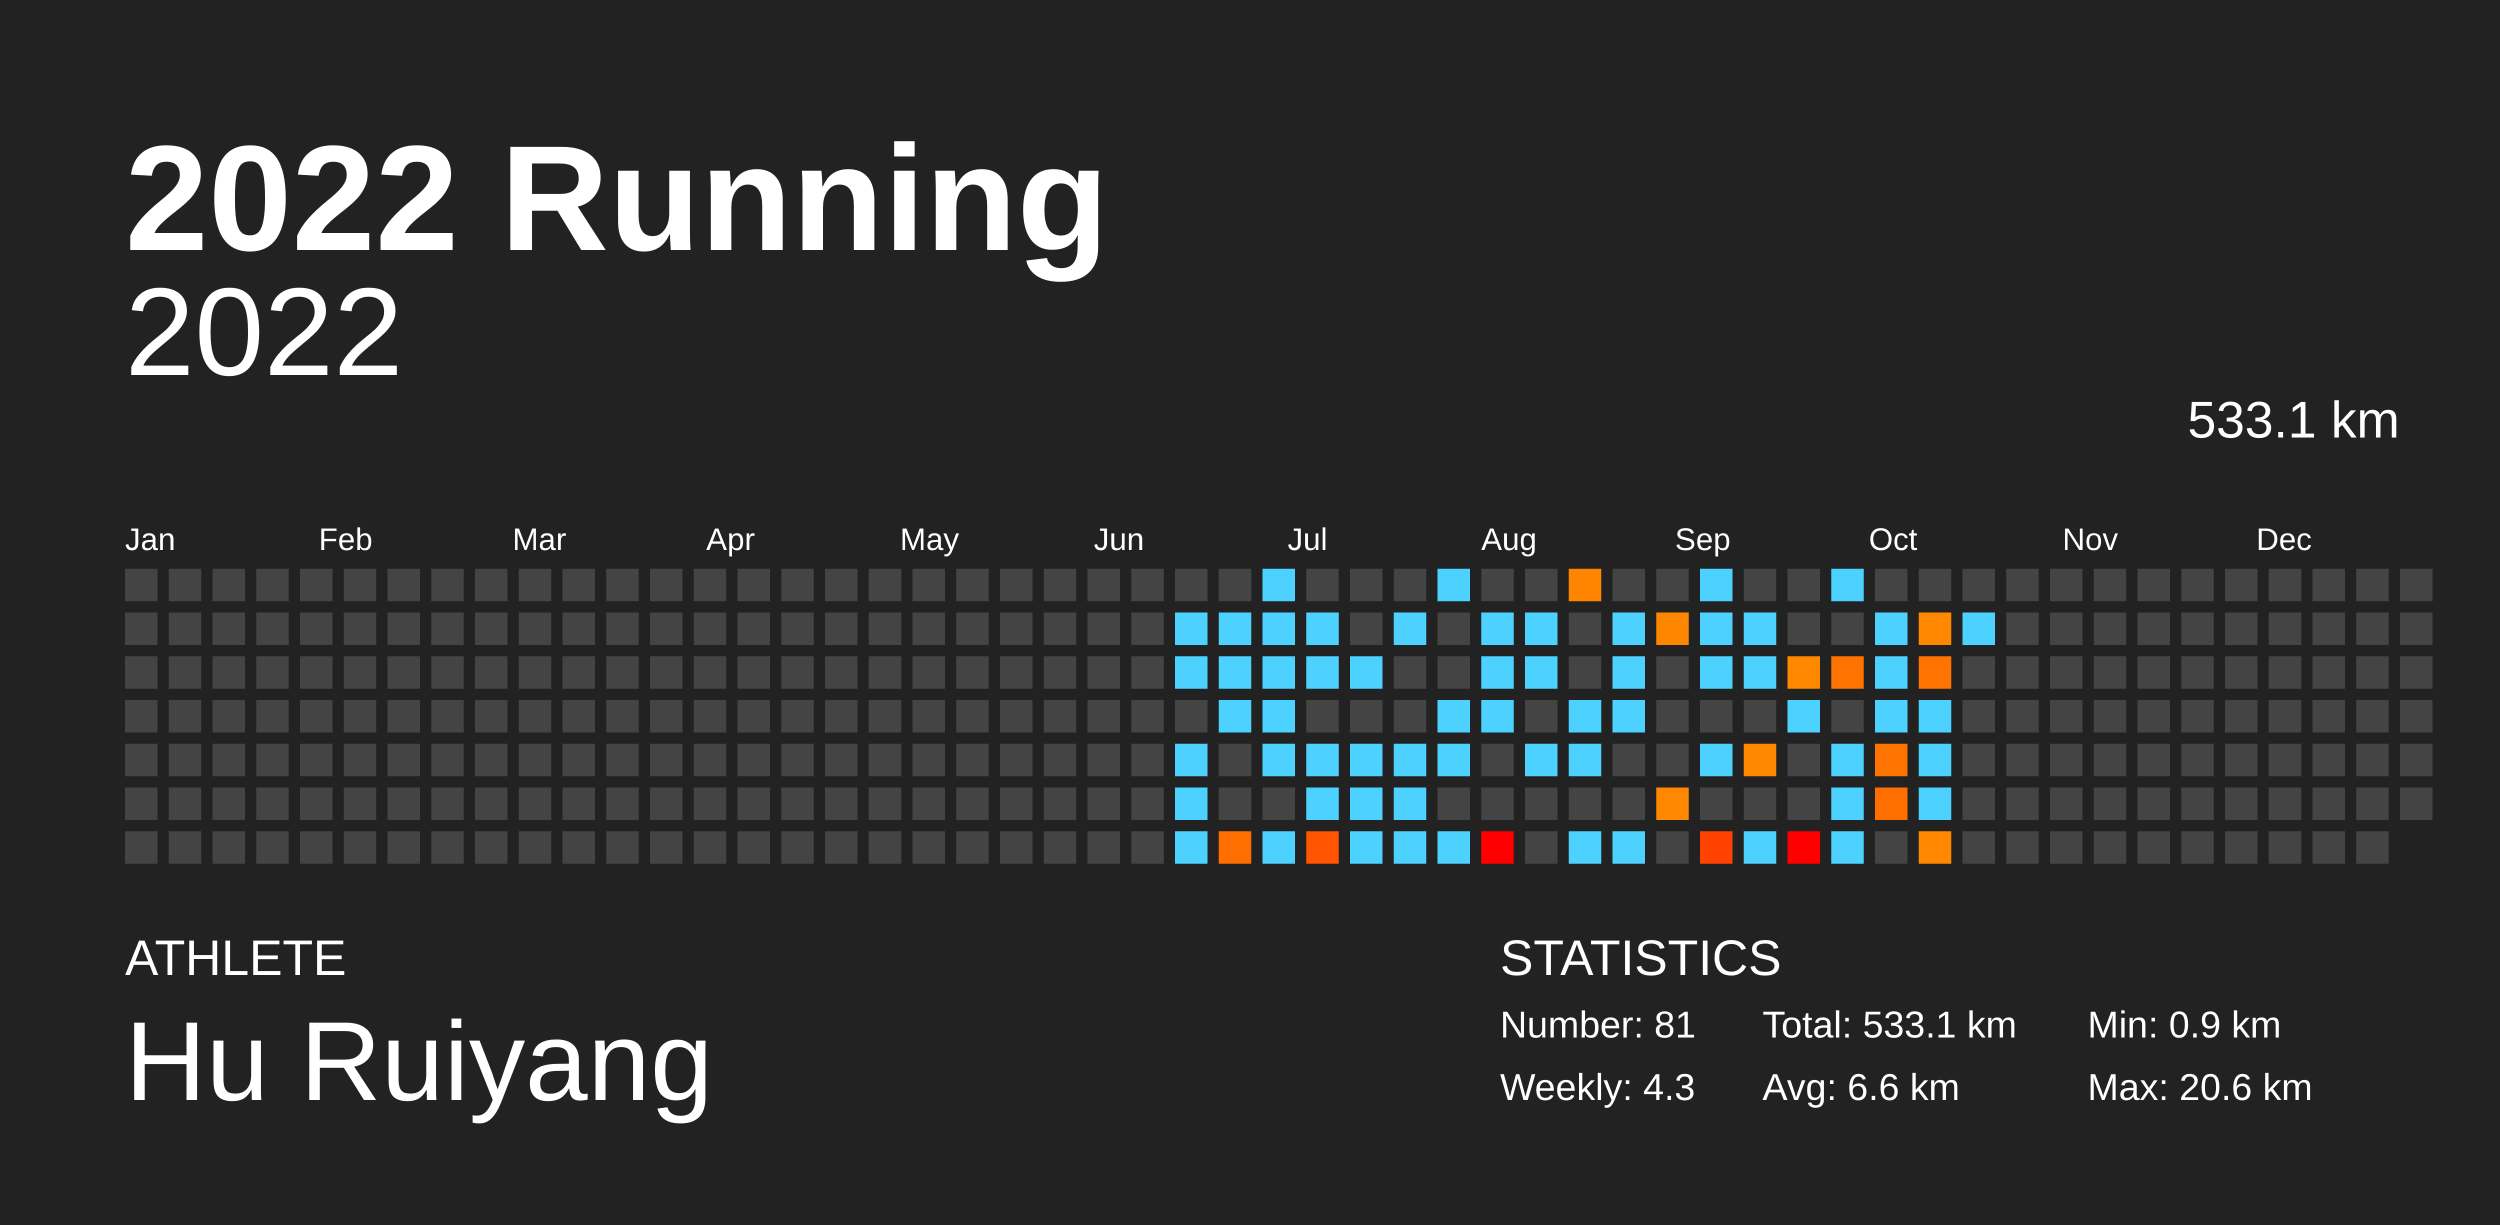
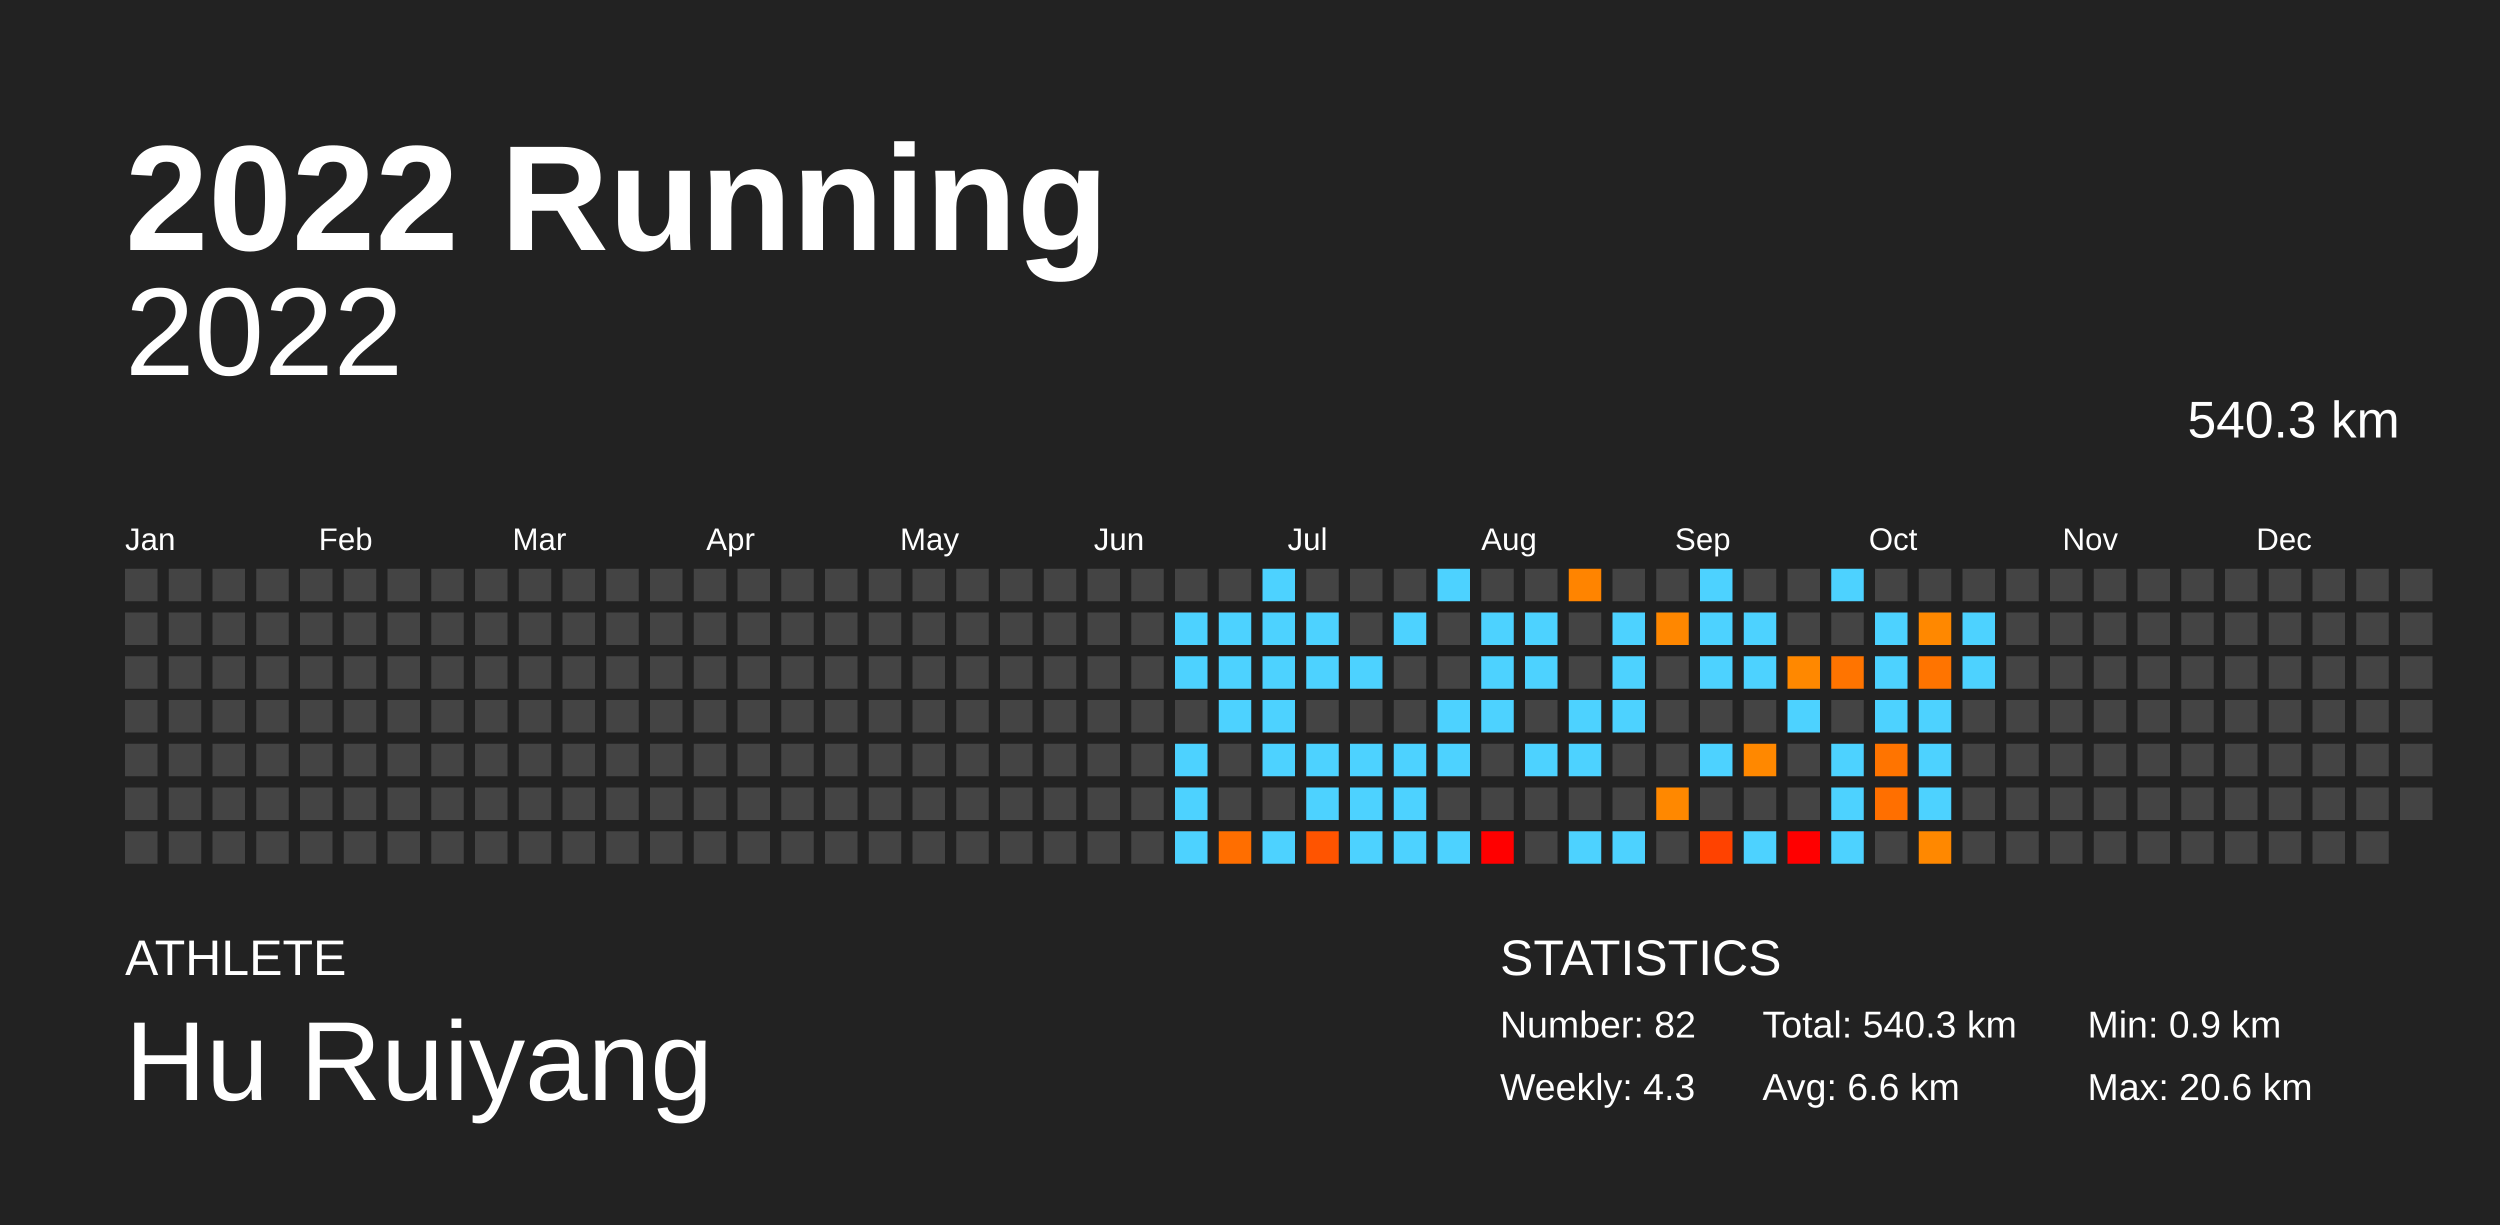
<svg xmlns="http://www.w3.org/2000/svg" baseProfile="full" height="98mm" version="1.1" viewBox="0,0,200,98" width="200mm">
  <defs />
  <rect fill="#222222" height="98" width="200" x="0" y="0" />
  <text fill="#FFFFFF" style="font-size:12px; font-family:Arial; font-weight:bold;" x="10" y="20">2022 Running</text>
  <text fill="#FFFFFF" style="font-size:4px; font-family:Arial" x="10" y="78">ATHLETE</text>
  <text fill="#FFFFFF" style="font-size:9px; font-family:Arial" x="10" y="88">Hu Ruiyang</text>
  <text fill="#FFFFFF" style="font-size:4px; font-family:Arial" x="120" y="78">STATISTICS</text>
-   <text fill="#FFFFFF" style="font-size:3px; font-family:Arial" x="120" y="83">Number: 81</text>
+   <text fill="#FFFFFF" style="font-size:3px; font-family:Arial" x="120" y="83">Number: 82</text>
  <text fill="#FFFFFF" style="font-size:3px; font-family:Arial" x="120" y="88">Weekly: 4.3</text>
-   <text fill="#FFFFFF" style="font-size:3px; font-family:Arial" x="141" y="83">Total: 533.1 km</text>
+   <text fill="#FFFFFF" style="font-size:3px; font-family:Arial" x="141" y="83">Total: 540.3 km</text>
  <text fill="#FFFFFF" style="font-size:3px; font-family:Arial" x="141" y="88">Avg: 6.6 km</text>
  <text fill="#FFFFFF" style="font-size:3px; font-family:Arial" x="167" y="83">Min: 0.9 km</text>
  <text fill="#FFFFFF" style="font-size:3px; font-family:Arial" x="167" y="88">Max: 20.6 km</text>
  <text alignment-baseline="hanging" fill="#FFFFFF" style="font-size:10.0px; font-family:Arial;" x="10" y="30">2022</text>
-   <text alignment-baseline="hanging" fill="#FFFFFF" style="font-size:4.125px; font-family:Arial;" x="175" y="35">533.1 km</text>
+   <text alignment-baseline="hanging" fill="#FFFFFF" style="font-size:4.125px; font-family:Arial;" x="175" y="35">540.3 km</text>
  <text fill="#FFFFFF" style="font-size:2.5px; font-family:Arial" x="10.0" y="44">Jan</text>
  <text fill="#FFFFFF" style="font-size:2.5px; font-family:Arial" x="25.5" y="44">Feb</text>
  <text fill="#FFFFFF" style="font-size:2.5px; font-family:Arial" x="41.0" y="44">Mar</text>
  <text fill="#FFFFFF" style="font-size:2.5px; font-family:Arial" x="56.5" y="44">Apr</text>
  <text fill="#FFFFFF" style="font-size:2.5px; font-family:Arial" x="72.0" y="44">May</text>
  <text fill="#FFFFFF" style="font-size:2.5px; font-family:Arial" x="87.5" y="44">Jun</text>
  <text fill="#FFFFFF" style="font-size:2.5px; font-family:Arial" x="103.0" y="44">Jul</text>
  <text fill="#FFFFFF" style="font-size:2.5px; font-family:Arial" x="118.5" y="44">Aug</text>
  <text fill="#FFFFFF" style="font-size:2.5px; font-family:Arial" x="134.0" y="44">Sep</text>
  <text fill="#FFFFFF" style="font-size:2.5px; font-family:Arial" x="149.5" y="44">Oct</text>
  <text fill="#FFFFFF" style="font-size:2.5px; font-family:Arial" x="165.0" y="44">Nov</text>
  <text fill="#FFFFFF" style="font-size:2.5px; font-family:Arial" x="180.5" y="44">Dec</text>
  <rect fill="#444444" height="2.6" width="2.6" x="10.0" y="45.5" />
  <rect fill="#444444" height="2.6" width="2.6" x="10.0" y="49.0" />
  <rect fill="#444444" height="2.6" width="2.6" x="10.0" y="52.5" />
  <rect fill="#444444" height="2.6" width="2.6" x="10.0" y="56.0" />
  <rect fill="#444444" height="2.6" width="2.6" x="10.0" y="59.5" />
  <rect fill="#444444" height="2.6" width="2.6" x="10.0" y="63.0" />
  <rect fill="#444444" height="2.6" width="2.6" x="10.0" y="66.5" />
  <rect fill="#444444" height="2.6" width="2.6" x="13.5" y="45.5" />
  <rect fill="#444444" height="2.6" width="2.6" x="13.5" y="49.0" />
  <rect fill="#444444" height="2.6" width="2.6" x="13.5" y="52.5" />
  <rect fill="#444444" height="2.6" width="2.6" x="13.5" y="56.0" />
  <rect fill="#444444" height="2.6" width="2.6" x="13.5" y="59.5" />
  <rect fill="#444444" height="2.6" width="2.6" x="13.5" y="63.0" />
  <rect fill="#444444" height="2.6" width="2.6" x="13.5" y="66.5" />
  <rect fill="#444444" height="2.6" width="2.6" x="17.0" y="45.5" />
  <rect fill="#444444" height="2.6" width="2.6" x="17.0" y="49.0" />
  <rect fill="#444444" height="2.6" width="2.6" x="17.0" y="52.5" />
  <rect fill="#444444" height="2.6" width="2.6" x="17.0" y="56.0" />
  <rect fill="#444444" height="2.6" width="2.6" x="17.0" y="59.5" />
  <rect fill="#444444" height="2.6" width="2.6" x="17.0" y="63.0" />
  <rect fill="#444444" height="2.6" width="2.6" x="17.0" y="66.5" />
  <rect fill="#444444" height="2.6" width="2.6" x="20.5" y="45.5" />
  <rect fill="#444444" height="2.6" width="2.6" x="20.5" y="49.0" />
  <rect fill="#444444" height="2.6" width="2.6" x="20.5" y="52.5" />
  <rect fill="#444444" height="2.6" width="2.6" x="20.5" y="56.0" />
  <rect fill="#444444" height="2.6" width="2.6" x="20.5" y="59.5" />
  <rect fill="#444444" height="2.6" width="2.6" x="20.5" y="63.0" />
  <rect fill="#444444" height="2.6" width="2.6" x="20.5" y="66.5" />
  <rect fill="#444444" height="2.6" width="2.6" x="24.0" y="45.5" />
  <rect fill="#444444" height="2.6" width="2.6" x="24.0" y="49.0" />
  <rect fill="#444444" height="2.6" width="2.6" x="24.0" y="52.5" />
  <rect fill="#444444" height="2.6" width="2.6" x="24.0" y="56.0" />
  <rect fill="#444444" height="2.6" width="2.6" x="24.0" y="59.5" />
  <rect fill="#444444" height="2.6" width="2.6" x="24.0" y="63.0" />
  <rect fill="#444444" height="2.6" width="2.6" x="24.0" y="66.5" />
  <rect fill="#444444" height="2.6" width="2.6" x="27.5" y="45.5" />
  <rect fill="#444444" height="2.6" width="2.6" x="27.5" y="49.0" />
  <rect fill="#444444" height="2.6" width="2.6" x="27.5" y="52.5" />
  <rect fill="#444444" height="2.6" width="2.6" x="27.5" y="56.0" />
  <rect fill="#444444" height="2.6" width="2.6" x="27.5" y="59.5" />
  <rect fill="#444444" height="2.6" width="2.6" x="27.5" y="63.0" />
  <rect fill="#444444" height="2.6" width="2.6" x="27.5" y="66.5" />
  <rect fill="#444444" height="2.6" width="2.6" x="31.0" y="45.5" />
  <rect fill="#444444" height="2.6" width="2.6" x="31.0" y="49.0" />
  <rect fill="#444444" height="2.6" width="2.6" x="31.0" y="52.5" />
  <rect fill="#444444" height="2.6" width="2.6" x="31.0" y="56.0" />
  <rect fill="#444444" height="2.6" width="2.6" x="31.0" y="59.5" />
  <rect fill="#444444" height="2.6" width="2.6" x="31.0" y="63.0" />
  <rect fill="#444444" height="2.6" width="2.6" x="31.0" y="66.5" />
  <rect fill="#444444" height="2.6" width="2.6" x="34.5" y="45.5" />
  <rect fill="#444444" height="2.6" width="2.6" x="34.5" y="49.0" />
  <rect fill="#444444" height="2.6" width="2.6" x="34.5" y="52.5" />
  <rect fill="#444444" height="2.6" width="2.6" x="34.5" y="56.0" />
  <rect fill="#444444" height="2.6" width="2.6" x="34.5" y="59.5" />
  <rect fill="#444444" height="2.6" width="2.6" x="34.5" y="63.0" />
  <rect fill="#444444" height="2.6" width="2.6" x="34.5" y="66.5" />
  <rect fill="#444444" height="2.6" width="2.6" x="38.0" y="45.5" />
  <rect fill="#444444" height="2.6" width="2.6" x="38.0" y="49.0" />
  <rect fill="#444444" height="2.6" width="2.6" x="38.0" y="52.5" />
  <rect fill="#444444" height="2.6" width="2.6" x="38.0" y="56.0" />
  <rect fill="#444444" height="2.6" width="2.6" x="38.0" y="59.5" />
  <rect fill="#444444" height="2.6" width="2.6" x="38.0" y="63.0" />
  <rect fill="#444444" height="2.6" width="2.6" x="38.0" y="66.5" />
  <rect fill="#444444" height="2.6" width="2.6" x="41.5" y="45.5" />
  <rect fill="#444444" height="2.6" width="2.6" x="41.5" y="49.0" />
  <rect fill="#444444" height="2.6" width="2.6" x="41.5" y="52.5" />
  <rect fill="#444444" height="2.6" width="2.6" x="41.5" y="56.0" />
  <rect fill="#444444" height="2.6" width="2.6" x="41.5" y="59.5" />
  <rect fill="#444444" height="2.6" width="2.6" x="41.5" y="63.0" />
  <rect fill="#444444" height="2.6" width="2.6" x="41.5" y="66.5" />
  <rect fill="#444444" height="2.6" width="2.6" x="45.0" y="45.5" />
  <rect fill="#444444" height="2.6" width="2.6" x="45.0" y="49.0" />
  <rect fill="#444444" height="2.6" width="2.6" x="45.0" y="52.5" />
  <rect fill="#444444" height="2.6" width="2.6" x="45.0" y="56.0" />
  <rect fill="#444444" height="2.6" width="2.6" x="45.0" y="59.5" />
  <rect fill="#444444" height="2.6" width="2.6" x="45.0" y="63.0" />
  <rect fill="#444444" height="2.6" width="2.6" x="45.0" y="66.5" />
  <rect fill="#444444" height="2.6" width="2.6" x="48.5" y="45.5" />
  <rect fill="#444444" height="2.6" width="2.6" x="48.5" y="49.0" />
  <rect fill="#444444" height="2.6" width="2.6" x="48.5" y="52.5" />
  <rect fill="#444444" height="2.6" width="2.6" x="48.5" y="56.0" />
  <rect fill="#444444" height="2.6" width="2.6" x="48.5" y="59.5" />
  <rect fill="#444444" height="2.6" width="2.6" x="48.5" y="63.0" />
  <rect fill="#444444" height="2.6" width="2.6" x="48.5" y="66.5" />
  <rect fill="#444444" height="2.6" width="2.6" x="52.0" y="45.5" />
  <rect fill="#444444" height="2.6" width="2.6" x="52.0" y="49.0" />
  <rect fill="#444444" height="2.6" width="2.6" x="52.0" y="52.5" />
  <rect fill="#444444" height="2.6" width="2.6" x="52.0" y="56.0" />
  <rect fill="#444444" height="2.6" width="2.6" x="52.0" y="59.5" />
  <rect fill="#444444" height="2.6" width="2.6" x="52.0" y="63.0" />
  <rect fill="#444444" height="2.6" width="2.6" x="52.0" y="66.5" />
  <rect fill="#444444" height="2.6" width="2.6" x="55.5" y="45.5" />
  <rect fill="#444444" height="2.6" width="2.6" x="55.5" y="49.0" />
  <rect fill="#444444" height="2.6" width="2.6" x="55.5" y="52.5" />
  <rect fill="#444444" height="2.6" width="2.6" x="55.5" y="56.0" />
  <rect fill="#444444" height="2.6" width="2.6" x="55.5" y="59.5" />
  <rect fill="#444444" height="2.6" width="2.6" x="55.5" y="63.0" />
  <rect fill="#444444" height="2.6" width="2.6" x="55.5" y="66.5" />
  <rect fill="#444444" height="2.6" width="2.6" x="59.0" y="45.5" />
  <rect fill="#444444" height="2.6" width="2.6" x="59.0" y="49.0" />
  <rect fill="#444444" height="2.6" width="2.6" x="59.0" y="52.5" />
  <rect fill="#444444" height="2.6" width="2.6" x="59.0" y="56.0" />
  <rect fill="#444444" height="2.6" width="2.6" x="59.0" y="59.5" />
  <rect fill="#444444" height="2.6" width="2.6" x="59.0" y="63.0" />
  <rect fill="#444444" height="2.6" width="2.6" x="59.0" y="66.5" />
  <rect fill="#444444" height="2.6" width="2.6" x="62.5" y="45.5" />
  <rect fill="#444444" height="2.6" width="2.6" x="62.5" y="49.0" />
  <rect fill="#444444" height="2.6" width="2.6" x="62.5" y="52.5" />
  <rect fill="#444444" height="2.6" width="2.6" x="62.5" y="56.0" />
  <rect fill="#444444" height="2.6" width="2.6" x="62.5" y="59.5" />
  <rect fill="#444444" height="2.6" width="2.6" x="62.5" y="63.0" />
  <rect fill="#444444" height="2.6" width="2.6" x="62.5" y="66.5" />
  <rect fill="#444444" height="2.6" width="2.6" x="66.0" y="45.5" />
  <rect fill="#444444" height="2.6" width="2.6" x="66.0" y="49.0" />
  <rect fill="#444444" height="2.6" width="2.6" x="66.0" y="52.5" />
  <rect fill="#444444" height="2.6" width="2.6" x="66.0" y="56.0" />
  <rect fill="#444444" height="2.6" width="2.6" x="66.0" y="59.5" />
  <rect fill="#444444" height="2.6" width="2.6" x="66.0" y="63.0" />
  <rect fill="#444444" height="2.6" width="2.6" x="66.0" y="66.5" />
  <rect fill="#444444" height="2.6" width="2.6" x="69.5" y="45.5" />
  <rect fill="#444444" height="2.6" width="2.6" x="69.5" y="49.0" />
  <rect fill="#444444" height="2.6" width="2.6" x="69.5" y="52.5" />
  <rect fill="#444444" height="2.6" width="2.6" x="69.5" y="56.0" />
  <rect fill="#444444" height="2.6" width="2.6" x="69.5" y="59.5" />
  <rect fill="#444444" height="2.6" width="2.6" x="69.5" y="63.0" />
  <rect fill="#444444" height="2.6" width="2.6" x="69.5" y="66.5" />
  <rect fill="#444444" height="2.6" width="2.6" x="73.0" y="45.5" />
  <rect fill="#444444" height="2.6" width="2.6" x="73.0" y="49.0" />
  <rect fill="#444444" height="2.6" width="2.6" x="73.0" y="52.5" />
  <rect fill="#444444" height="2.6" width="2.6" x="73.0" y="56.0" />
  <rect fill="#444444" height="2.6" width="2.6" x="73.0" y="59.5" />
  <rect fill="#444444" height="2.6" width="2.6" x="73.0" y="63.0" />
  <rect fill="#444444" height="2.6" width="2.6" x="73.0" y="66.5" />
  <rect fill="#444444" height="2.6" width="2.6" x="76.5" y="45.5" />
  <rect fill="#444444" height="2.6" width="2.6" x="76.5" y="49.0" />
  <rect fill="#444444" height="2.6" width="2.6" x="76.5" y="52.5" />
  <rect fill="#444444" height="2.6" width="2.6" x="76.5" y="56.0" />
  <rect fill="#444444" height="2.6" width="2.6" x="76.5" y="59.5" />
  <rect fill="#444444" height="2.6" width="2.6" x="76.5" y="63.0" />
  <rect fill="#444444" height="2.6" width="2.6" x="76.5" y="66.5" />
  <rect fill="#444444" height="2.6" width="2.6" x="80.0" y="45.5" />
  <rect fill="#444444" height="2.6" width="2.6" x="80.0" y="49.0" />
  <rect fill="#444444" height="2.6" width="2.6" x="80.0" y="52.5" />
  <rect fill="#444444" height="2.6" width="2.6" x="80.0" y="56.0" />
  <rect fill="#444444" height="2.6" width="2.6" x="80.0" y="59.5" />
  <rect fill="#444444" height="2.6" width="2.6" x="80.0" y="63.0" />
  <rect fill="#444444" height="2.6" width="2.6" x="80.0" y="66.5" />
  <rect fill="#444444" height="2.6" width="2.6" x="83.5" y="45.5" />
  <rect fill="#444444" height="2.6" width="2.6" x="83.5" y="49.0" />
  <rect fill="#444444" height="2.6" width="2.6" x="83.5" y="52.5" />
  <rect fill="#444444" height="2.6" width="2.6" x="83.5" y="56.0" />
  <rect fill="#444444" height="2.6" width="2.6" x="83.5" y="59.5" />
  <rect fill="#444444" height="2.6" width="2.6" x="83.5" y="63.0" />
  <rect fill="#444444" height="2.6" width="2.6" x="83.5" y="66.5" />
  <rect fill="#444444" height="2.6" width="2.6" x="87.0" y="45.5" />
  <rect fill="#444444" height="2.6" width="2.6" x="87.0" y="49.0" />
  <rect fill="#444444" height="2.6" width="2.6" x="87.0" y="52.5" />
  <rect fill="#444444" height="2.6" width="2.6" x="87.0" y="56.0" />
  <rect fill="#444444" height="2.6" width="2.6" x="87.0" y="59.5" />
  <rect fill="#444444" height="2.6" width="2.6" x="87.0" y="63.0" />
  <rect fill="#444444" height="2.6" width="2.6" x="87.0" y="66.5" />
  <rect fill="#444444" height="2.6" width="2.6" x="90.5" y="45.5" />
  <rect fill="#444444" height="2.6" width="2.6" x="90.5" y="49.0" />
  <rect fill="#444444" height="2.6" width="2.6" x="90.5" y="52.5" />
  <rect fill="#444444" height="2.6" width="2.6" x="90.5" y="56.0" />
  <rect fill="#444444" height="2.6" width="2.6" x="90.5" y="59.5" />
  <rect fill="#444444" height="2.6" width="2.6" x="90.5" y="63.0" />
  <rect fill="#444444" height="2.6" width="2.6" x="90.5" y="66.5" />
  <rect fill="#444444" height="2.6" width="2.6" x="94.0" y="45.5" />
  <rect fill="#4dd2ff" height="2.6" width="2.6" x="94.0" y="49.0" />
  <rect fill="#4dd2ff" height="2.6" width="2.6" x="94.0" y="52.5" />
  <rect fill="#444444" height="2.6" width="2.6" x="94.0" y="56.0" />
  <rect fill="#4dd2ff" height="2.6" width="2.6" x="94.0" y="59.5" />
  <rect fill="#4dd2ff" height="2.6" width="2.6" x="94.0" y="63.0" />
  <rect fill="#4dd2ff" height="2.6" width="2.6" x="94.0" y="66.5" />
  <rect fill="#444444" height="2.6" width="2.6" x="97.5" y="45.5" />
  <rect fill="#4dd2ff" height="2.6" width="2.6" x="97.5" y="49.0" />
  <rect fill="#4dd2ff" height="2.6" width="2.6" x="97.5" y="52.5" />
  <rect fill="#4dd2ff" height="2.6" width="2.6" x="97.5" y="56.0" />
  <rect fill="#444444" height="2.6" width="2.6" x="97.5" y="59.5" />
  <rect fill="#444444" height="2.6" width="2.6" x="97.5" y="63.0" />
  <rect fill="#ff6e00" height="2.6" width="2.6" x="97.5" y="66.5" />
  <rect fill="#4dd2ff" height="2.6" width="2.6" x="101.0" y="45.5" />
  <rect fill="#4dd2ff" height="2.6" width="2.6" x="101.0" y="49.0" />
  <rect fill="#4dd2ff" height="2.6" width="2.6" x="101.0" y="52.5" />
  <rect fill="#4dd2ff" height="2.6" width="2.6" x="101.0" y="56.0" />
  <rect fill="#4dd2ff" height="2.6" width="2.6" x="101.0" y="59.5" />
  <rect fill="#444444" height="2.6" width="2.6" x="101.0" y="63.0" />
  <rect fill="#4dd2ff" height="2.6" width="2.6" x="101.0" y="66.5" />
  <rect fill="#444444" height="2.6" width="2.6" x="104.5" y="45.5" />
  <rect fill="#4dd2ff" height="2.6" width="2.6" x="104.5" y="49.0" />
  <rect fill="#4dd2ff" height="2.6" width="2.6" x="104.5" y="52.5" />
  <rect fill="#444444" height="2.6" width="2.6" x="104.5" y="56.0" />
  <rect fill="#4dd2ff" height="2.6" width="2.6" x="104.5" y="59.5" />
  <rect fill="#4dd2ff" height="2.6" width="2.6" x="104.5" y="63.0" />
  <rect fill="#ff5400" height="2.6" width="2.6" x="104.5" y="66.5" />
  <rect fill="#444444" height="2.6" width="2.6" x="108.0" y="45.5" />
  <rect fill="#444444" height="2.6" width="2.6" x="108.0" y="49.0" />
  <rect fill="#4dd2ff" height="2.6" width="2.6" x="108.0" y="52.5" />
  <rect fill="#444444" height="2.6" width="2.6" x="108.0" y="56.0" />
  <rect fill="#4dd2ff" height="2.6" width="2.6" x="108.0" y="59.5" />
  <rect fill="#4dd2ff" height="2.6" width="2.6" x="108.0" y="63.0" />
  <rect fill="#4dd2ff" height="2.6" width="2.6" x="108.0" y="66.5" />
  <rect fill="#444444" height="2.6" width="2.6" x="111.5" y="45.5" />
  <rect fill="#4dd2ff" height="2.6" width="2.6" x="111.5" y="49.0" />
  <rect fill="#444444" height="2.6" width="2.6" x="111.5" y="52.5" />
  <rect fill="#444444" height="2.6" width="2.6" x="111.5" y="56.0" />
  <rect fill="#4dd2ff" height="2.6" width="2.6" x="111.5" y="59.5" />
  <rect fill="#4dd2ff" height="2.6" width="2.6" x="111.5" y="63.0" />
  <rect fill="#4dd2ff" height="2.6" width="2.6" x="111.5" y="66.5" />
  <rect fill="#4dd2ff" height="2.6" width="2.6" x="115.0" y="45.5" />
  <rect fill="#444444" height="2.6" width="2.6" x="115.0" y="49.0" />
  <rect fill="#444444" height="2.6" width="2.6" x="115.0" y="52.5" />
  <rect fill="#4dd2ff" height="2.6" width="2.6" x="115.0" y="56.0" />
  <rect fill="#4dd2ff" height="2.6" width="2.6" x="115.0" y="59.5" />
  <rect fill="#444444" height="2.6" width="2.6" x="115.0" y="63.0" />
  <rect fill="#4dd2ff" height="2.6" width="2.6" x="115.0" y="66.5" />
  <rect fill="#444444" height="2.6" width="2.6" x="118.5" y="45.5" />
  <rect fill="#4dd2ff" height="2.6" width="2.6" x="118.5" y="49.0" />
  <rect fill="#4dd2ff" height="2.6" width="2.6" x="118.5" y="52.5" />
  <rect fill="#4dd2ff" height="2.6" width="2.6" x="118.5" y="56.0" />
  <rect fill="#444444" height="2.6" width="2.6" x="118.5" y="59.5" />
  <rect fill="#444444" height="2.6" width="2.6" x="118.5" y="63.0" />
  <rect fill="red" height="2.6" width="2.6" x="118.5" y="66.5" />
  <rect fill="#444444" height="2.6" width="2.6" x="122.0" y="45.5" />
  <rect fill="#4dd2ff" height="2.6" width="2.6" x="122.0" y="49.0" />
  <rect fill="#4dd2ff" height="2.6" width="2.6" x="122.0" y="52.5" />
  <rect fill="#444444" height="2.6" width="2.6" x="122.0" y="56.0" />
  <rect fill="#4dd2ff" height="2.6" width="2.6" x="122.0" y="59.5" />
  <rect fill="#444444" height="2.6" width="2.6" x="122.0" y="63.0" />
  <rect fill="#444444" height="2.6" width="2.6" x="122.0" y="66.5" />
  <rect fill="#ff8400" height="2.6" width="2.6" x="125.5" y="45.5" />
  <rect fill="#444444" height="2.6" width="2.6" x="125.5" y="49.0" />
  <rect fill="#444444" height="2.6" width="2.6" x="125.5" y="52.5" />
  <rect fill="#4dd2ff" height="2.6" width="2.6" x="125.5" y="56.0" />
  <rect fill="#4dd2ff" height="2.6" width="2.6" x="125.5" y="59.5" />
  <rect fill="#444444" height="2.6" width="2.6" x="125.5" y="63.0" />
  <rect fill="#4dd2ff" height="2.6" width="2.6" x="125.5" y="66.5" />
  <rect fill="#444444" height="2.6" width="2.6" x="129.0" y="45.5" />
  <rect fill="#4dd2ff" height="2.6" width="2.6" x="129.0" y="49.0" />
  <rect fill="#4dd2ff" height="2.6" width="2.6" x="129.0" y="52.5" />
  <rect fill="#4dd2ff" height="2.6" width="2.6" x="129.0" y="56.0" />
  <rect fill="#444444" height="2.6" width="2.6" x="129.0" y="59.5" />
  <rect fill="#444444" height="2.6" width="2.6" x="129.0" y="63.0" />
  <rect fill="#4dd2ff" height="2.6" width="2.6" x="129.0" y="66.5" />
  <rect fill="#444444" height="2.6" width="2.6" x="132.5" y="45.5" />
  <rect fill="#ff8700" height="2.6" width="2.6" x="132.5" y="49.0" />
  <rect fill="#444444" height="2.6" width="2.6" x="132.5" y="52.5" />
  <rect fill="#444444" height="2.6" width="2.6" x="132.5" y="56.0" />
  <rect fill="#444444" height="2.6" width="2.6" x="132.5" y="59.5" />
  <rect fill="#ff8800" height="2.6" width="2.6" x="132.5" y="63.0" />
  <rect fill="#444444" height="2.6" width="2.6" x="132.5" y="66.5" />
  <rect fill="#4dd2ff" height="2.6" width="2.6" x="136.0" y="45.5" />
  <rect fill="#4dd2ff" height="2.6" width="2.6" x="136.0" y="49.0" />
  <rect fill="#4dd2ff" height="2.6" width="2.6" x="136.0" y="52.5" />
  <rect fill="#444444" height="2.6" width="2.6" x="136.0" y="56.0" />
  <rect fill="#4dd2ff" height="2.6" width="2.6" x="136.0" y="59.5" />
  <rect fill="#444444" height="2.6" width="2.6" x="136.0" y="63.0" />
  <rect fill="#ff4200" height="2.6" width="2.6" x="136.0" y="66.5" />
  <rect fill="#444444" height="2.6" width="2.6" x="139.5" y="45.5" />
  <rect fill="#4dd2ff" height="2.6" width="2.6" x="139.5" y="49.0" />
  <rect fill="#4dd2ff" height="2.6" width="2.6" x="139.5" y="52.5" />
  <rect fill="#444444" height="2.6" width="2.6" x="139.5" y="56.0" />
  <rect fill="#ff8800" height="2.6" width="2.6" x="139.5" y="59.5" />
  <rect fill="#444444" height="2.6" width="2.6" x="139.5" y="63.0" />
  <rect fill="#4dd2ff" height="2.6" width="2.6" x="139.5" y="66.5" />
  <rect fill="#444444" height="2.6" width="2.6" x="143.0" y="45.5" />
  <rect fill="#444444" height="2.6" width="2.6" x="143.0" y="49.0" />
  <rect fill="#ff8800" height="2.6" width="2.6" x="143.0" y="52.5" />
  <rect fill="#4dd2ff" height="2.6" width="2.6" x="143.0" y="56.0" />
  <rect fill="#444444" height="2.6" width="2.6" x="143.0" y="59.5" />
  <rect fill="#444444" height="2.6" width="2.6" x="143.0" y="63.0" />
  <rect fill="red" height="2.6" width="2.6" x="143.0" y="66.5" />
  <rect fill="#4dd2ff" height="2.6" width="2.6" x="146.5" y="45.5" />
  <rect fill="#444444" height="2.6" width="2.6" x="146.5" y="49.0" />
  <rect fill="#ff7400" height="2.6" width="2.6" x="146.5" y="52.5" />
  <rect fill="#444444" height="2.6" width="2.6" x="146.5" y="56.0" />
  <rect fill="#4dd2ff" height="2.6" width="2.6" x="146.5" y="59.5" />
  <rect fill="#4dd2ff" height="2.6" width="2.6" x="146.5" y="63.0" />
  <rect fill="#4dd2ff" height="2.6" width="2.6" x="146.5" y="66.5" />
  <rect fill="#444444" height="2.6" width="2.6" x="150.0" y="45.5" />
  <rect fill="#4dd2ff" height="2.6" width="2.6" x="150.0" y="49.0" />
  <rect fill="#4dd2ff" height="2.6" width="2.6" x="150.0" y="52.5" />
  <rect fill="#4dd2ff" height="2.6" width="2.6" x="150.0" y="56.0" />
  <rect fill="#ff7400" height="2.6" width="2.6" x="150.0" y="59.5" />
  <rect fill="#ff6f00" height="2.6" width="2.6" x="150.0" y="63.0" />
  <rect fill="#444444" height="2.6" width="2.6" x="150.0" y="66.5" />
  <rect fill="#444444" height="2.6" width="2.6" x="153.5" y="45.5" />
  <rect fill="#ff8800" height="2.6" width="2.6" x="153.5" y="49.0" />
  <rect fill="#ff7400" height="2.6" width="2.6" x="153.5" y="52.5" />
  <rect fill="#4dd2ff" height="2.6" width="2.6" x="153.5" y="56.0" />
  <rect fill="#4dd2ff" height="2.6" width="2.6" x="153.5" y="59.5" />
  <rect fill="#4dd2ff" height="2.6" width="2.6" x="153.5" y="63.0" />
  <rect fill="#ff8800" height="2.6" width="2.6" x="153.5" y="66.5" />
  <rect fill="#444444" height="2.6" width="2.6" x="157.0" y="45.5" />
  <rect fill="#4dd2ff" height="2.6" width="2.6" x="157.0" y="49.0" />
-   <rect fill="#444444" height="2.6" width="2.6" x="157.0" y="52.5" />
+   <rect fill="#4dd2ff" height="2.6" width="2.6" x="157.0" y="52.5" />
  <rect fill="#444444" height="2.6" width="2.6" x="157.0" y="56.0" />
  <rect fill="#444444" height="2.6" width="2.6" x="157.0" y="59.5" />
  <rect fill="#444444" height="2.6" width="2.6" x="157.0" y="63.0" />
  <rect fill="#444444" height="2.6" width="2.6" x="157.0" y="66.5" />
  <rect fill="#444444" height="2.6" width="2.6" x="160.5" y="45.5" />
  <rect fill="#444444" height="2.6" width="2.6" x="160.5" y="49.0" />
  <rect fill="#444444" height="2.6" width="2.6" x="160.5" y="52.5" />
  <rect fill="#444444" height="2.6" width="2.6" x="160.5" y="56.0" />
  <rect fill="#444444" height="2.6" width="2.6" x="160.5" y="59.5" />
  <rect fill="#444444" height="2.6" width="2.6" x="160.5" y="63.0" />
  <rect fill="#444444" height="2.6" width="2.6" x="160.5" y="66.5" />
  <rect fill="#444444" height="2.6" width="2.6" x="164.0" y="45.5" />
  <rect fill="#444444" height="2.6" width="2.6" x="164.0" y="49.0" />
  <rect fill="#444444" height="2.6" width="2.6" x="164.0" y="52.5" />
  <rect fill="#444444" height="2.6" width="2.6" x="164.0" y="56.0" />
  <rect fill="#444444" height="2.6" width="2.6" x="164.0" y="59.5" />
  <rect fill="#444444" height="2.6" width="2.6" x="164.0" y="63.0" />
  <rect fill="#444444" height="2.6" width="2.6" x="164.0" y="66.5" />
  <rect fill="#444444" height="2.6" width="2.6" x="167.5" y="45.5" />
  <rect fill="#444444" height="2.6" width="2.6" x="167.5" y="49.0" />
  <rect fill="#444444" height="2.6" width="2.6" x="167.5" y="52.5" />
  <rect fill="#444444" height="2.6" width="2.6" x="167.5" y="56.0" />
  <rect fill="#444444" height="2.6" width="2.6" x="167.5" y="59.5" />
  <rect fill="#444444" height="2.6" width="2.6" x="167.5" y="63.0" />
  <rect fill="#444444" height="2.6" width="2.6" x="167.5" y="66.5" />
  <rect fill="#444444" height="2.6" width="2.6" x="171.0" y="45.5" />
  <rect fill="#444444" height="2.6" width="2.6" x="171.0" y="49.0" />
  <rect fill="#444444" height="2.6" width="2.6" x="171.0" y="52.5" />
  <rect fill="#444444" height="2.6" width="2.6" x="171.0" y="56.0" />
  <rect fill="#444444" height="2.6" width="2.6" x="171.0" y="59.5" />
  <rect fill="#444444" height="2.6" width="2.6" x="171.0" y="63.0" />
  <rect fill="#444444" height="2.6" width="2.6" x="171.0" y="66.5" />
  <rect fill="#444444" height="2.6" width="2.6" x="174.5" y="45.5" />
  <rect fill="#444444" height="2.6" width="2.6" x="174.5" y="49.0" />
  <rect fill="#444444" height="2.6" width="2.6" x="174.5" y="52.5" />
  <rect fill="#444444" height="2.6" width="2.6" x="174.5" y="56.0" />
  <rect fill="#444444" height="2.6" width="2.6" x="174.5" y="59.5" />
  <rect fill="#444444" height="2.6" width="2.6" x="174.5" y="63.0" />
  <rect fill="#444444" height="2.6" width="2.6" x="174.5" y="66.5" />
  <rect fill="#444444" height="2.6" width="2.6" x="178.0" y="45.5" />
  <rect fill="#444444" height="2.6" width="2.6" x="178.0" y="49.0" />
  <rect fill="#444444" height="2.6" width="2.6" x="178.0" y="52.5" />
  <rect fill="#444444" height="2.6" width="2.6" x="178.0" y="56.0" />
  <rect fill="#444444" height="2.6" width="2.6" x="178.0" y="59.5" />
  <rect fill="#444444" height="2.6" width="2.6" x="178.0" y="63.0" />
  <rect fill="#444444" height="2.6" width="2.6" x="178.0" y="66.5" />
  <rect fill="#444444" height="2.6" width="2.6" x="181.5" y="45.5" />
  <rect fill="#444444" height="2.6" width="2.6" x="181.5" y="49.0" />
  <rect fill="#444444" height="2.6" width="2.6" x="181.5" y="52.5" />
  <rect fill="#444444" height="2.6" width="2.6" x="181.5" y="56.0" />
  <rect fill="#444444" height="2.6" width="2.6" x="181.5" y="59.5" />
  <rect fill="#444444" height="2.6" width="2.6" x="181.5" y="63.0" />
  <rect fill="#444444" height="2.6" width="2.6" x="181.5" y="66.5" />
  <rect fill="#444444" height="2.6" width="2.6" x="185.0" y="45.5" />
  <rect fill="#444444" height="2.6" width="2.6" x="185.0" y="49.0" />
  <rect fill="#444444" height="2.6" width="2.6" x="185.0" y="52.5" />
  <rect fill="#444444" height="2.6" width="2.6" x="185.0" y="56.0" />
  <rect fill="#444444" height="2.6" width="2.6" x="185.0" y="59.5" />
  <rect fill="#444444" height="2.6" width="2.6" x="185.0" y="63.0" />
  <rect fill="#444444" height="2.6" width="2.6" x="185.0" y="66.5" />
  <rect fill="#444444" height="2.6" width="2.6" x="188.5" y="45.5" />
  <rect fill="#444444" height="2.6" width="2.6" x="188.5" y="49.0" />
  <rect fill="#444444" height="2.6" width="2.6" x="188.5" y="52.5" />
  <rect fill="#444444" height="2.6" width="2.6" x="188.5" y="56.0" />
  <rect fill="#444444" height="2.6" width="2.6" x="188.5" y="59.5" />
  <rect fill="#444444" height="2.6" width="2.6" x="188.5" y="63.0" />
  <rect fill="#444444" height="2.6" width="2.6" x="188.5" y="66.5" />
  <rect fill="#444444" height="2.6" width="2.6" x="192.0" y="45.5" />
  <rect fill="#444444" height="2.6" width="2.6" x="192.0" y="49.0" />
  <rect fill="#444444" height="2.6" width="2.6" x="192.0" y="52.5" />
  <rect fill="#444444" height="2.6" width="2.6" x="192.0" y="56.0" />
  <rect fill="#444444" height="2.6" width="2.6" x="192.0" y="59.5" />
  <rect fill="#444444" height="2.6" width="2.6" x="192.0" y="63.0" />
</svg>
